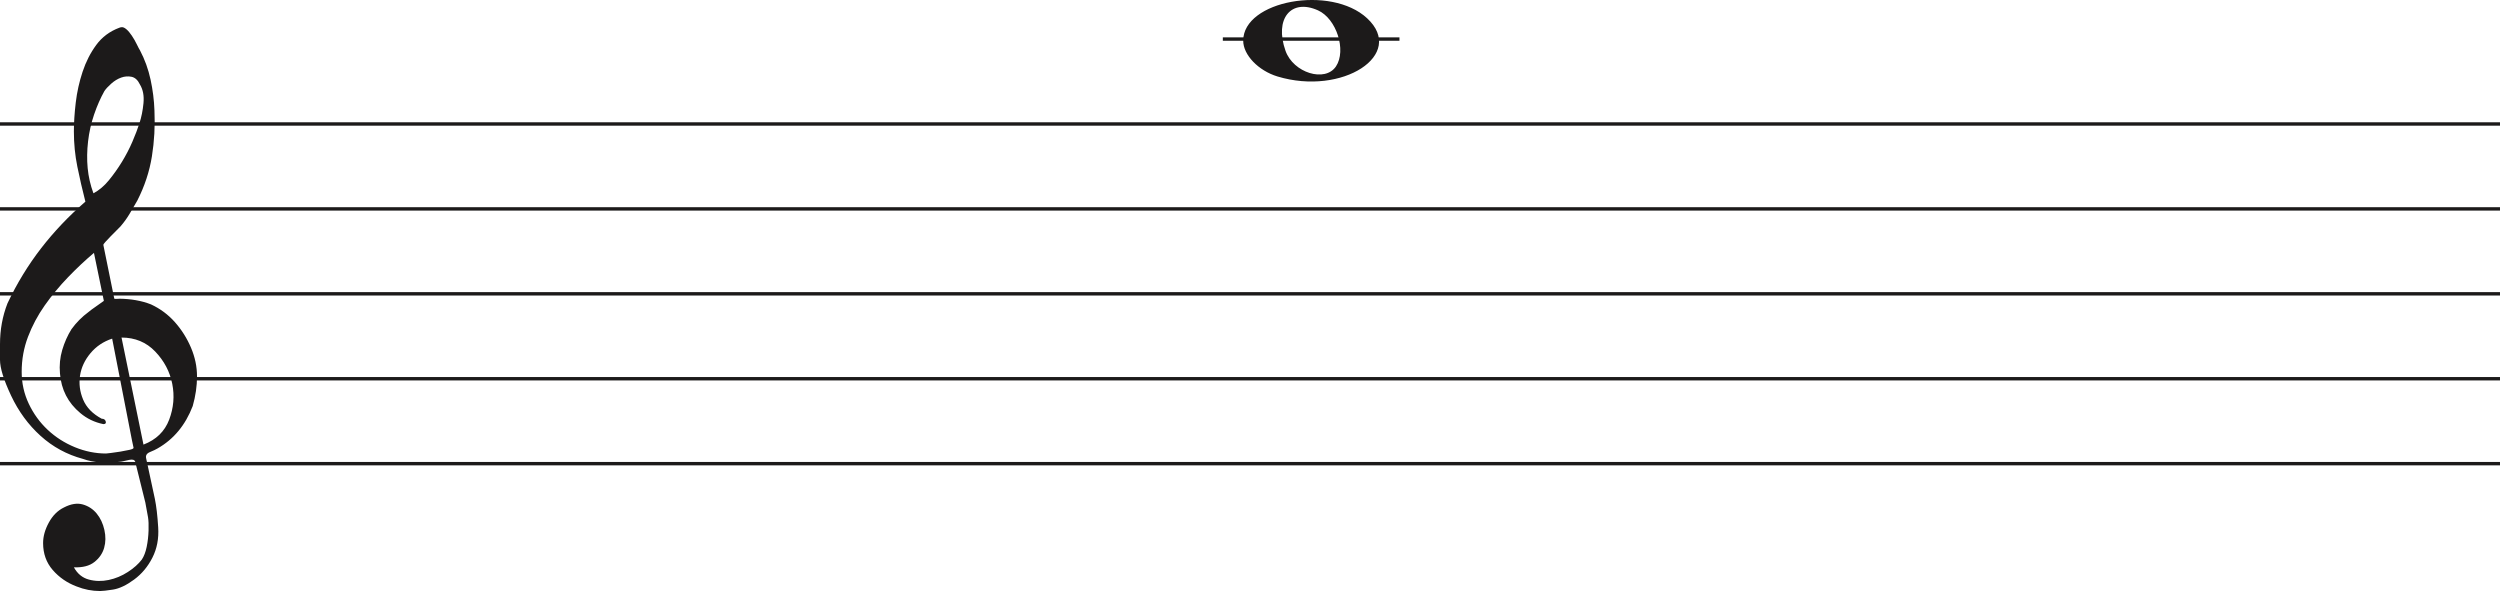
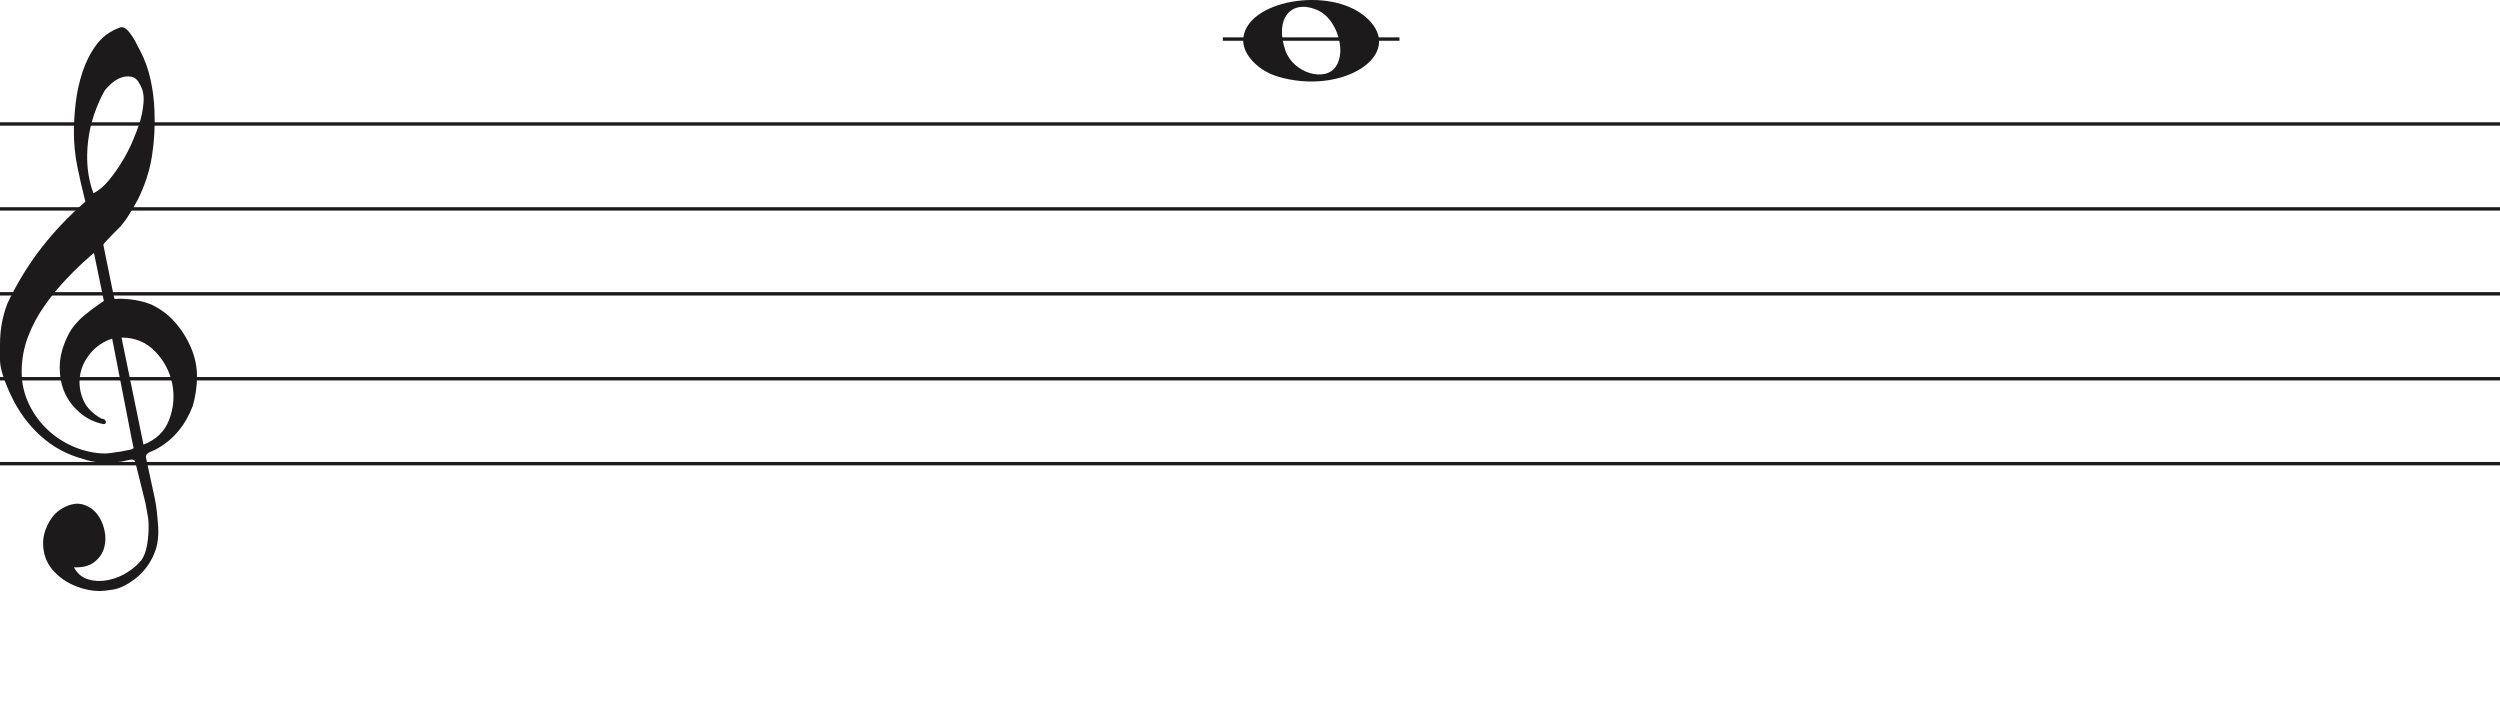
- <svg xmlns="http://www.w3.org/2000/svg" width="736" height="174" viewBox="0 0 736 174" fill="none">
+ <svg xmlns="http://www.w3.org/2000/svg" width="736" height="207" viewBox="0 0 736 207" fill="none">
  <line y1="36.5" x2="736" y2="36.5" stroke="#1C1A1A" />
  <line y1="61.5" x2="736" y2="61.5" stroke="#1C1A1A" />
  <line y1="86.5" x2="736" y2="86.5" stroke="#1C1A1A" />
  <line y1="111.5" x2="736" y2="111.5" stroke="#1C1A1A" />
  <line y1="136.5" x2="736" y2="136.5" stroke="#1C1A1A" />
  <line x1="360" y1="11.5" x2="412" y2="11.5" stroke="#1C1A1A" />
  <path d="M33.02 99.694C30.445 100.54 28.317 101.969 26.636 103.981C24.955 105.991 23.93 108.188 23.562 110.57C23.195 112.951 23.497 115.306 24.469 117.635C25.441 119.964 27.266 121.843 29.946 123.272C30.576 123.272 30.97 123.537 31.128 124.066C31.285 124.595 31.049 124.859 30.419 124.859C27.844 124.33 25.585 123.245 23.641 121.605C20.016 118.588 18.02 114.698 17.652 109.935C17.442 107.553 17.665 105.251 18.322 103.028C18.979 100.805 19.885 98.767 21.041 96.914C22.459 94.957 24.14 93.263 26.084 91.834C26.189 91.728 26.491 91.49 26.991 91.12C27.49 90.749 27.976 90.405 28.448 90.088C28.921 89.77 29.63 89.267 30.576 88.579L27.66 74.448C25.086 76.618 22.538 79.012 20.016 81.632C17.495 84.252 15.209 87.018 13.16 89.928C11.111 92.84 9.47 95.923 8.235 99.178C7 102.433 6.383 105.859 6.383 109.459C6.383 112.793 7.079 115.929 8.472 118.866C9.864 121.803 11.716 124.357 14.027 126.526C16.339 128.696 19.005 130.403 22.026 131.648C25.047 132.891 28.107 133.513 31.207 133.513C31.312 133.513 31.797 133.46 32.664 133.354C33.532 133.249 34.451 133.116 35.422 132.957C36.395 132.799 37.288 132.626 38.102 132.441C38.916 132.256 39.324 132.057 39.324 131.846L38.85 129.623C36.802 119.197 34.857 109.22 33.02 99.694ZM35.777 99.376L42.239 130.893C45.97 129.464 48.491 127.016 49.804 123.55C51.118 120.083 51.419 116.564 50.71 112.991C50.001 109.419 48.334 106.256 45.706 103.504C43.08 100.752 39.77 99.376 35.777 99.376ZM27.503 56.903C29.131 56.056 30.642 54.786 32.034 53.092C33.426 51.399 34.713 49.586 35.896 47.654C37.077 45.723 38.102 43.751 38.969 41.739C39.836 39.729 40.532 37.903 41.057 36.262C41.635 34.516 42.029 32.557 42.239 30.387C42.449 28.217 42.108 26.392 41.215 24.909C40.585 23.587 39.757 22.819 38.733 22.607C37.708 22.396 36.683 22.475 35.659 22.846C34.635 23.216 33.663 23.811 32.743 24.632C31.824 25.452 31.154 26.18 30.734 26.815C29.578 28.879 28.566 31.181 27.7 33.722C26.833 36.262 26.242 38.895 25.927 41.621C25.611 44.346 25.572 46.966 25.808 49.481C26.045 51.994 26.61 54.469 27.503 56.903ZM25.139 59.364C24.245 55.871 23.457 52.444 22.774 49.083C22.091 45.723 21.75 42.269 21.75 38.723C21.75 36.13 21.934 33.285 22.302 30.189C22.669 27.093 23.339 24.076 24.311 21.138C25.283 18.201 26.623 15.568 28.33 13.24C30.038 10.91 32.309 9.217 35.147 8.158C35.409 8.053 35.672 8 35.934 8C36.302 8 36.736 8.211 37.235 8.635C37.734 9.058 38.26 9.68 38.811 10.501C39.362 11.321 39.849 12.168 40.269 13.041C40.689 13.914 41.004 14.51 41.215 14.828C42.633 17.527 43.67 20.398 44.328 23.441C44.984 26.484 45.365 29.514 45.471 32.53C45.68 37.083 45.431 41.581 44.722 46.027C44.013 50.472 42.581 54.813 40.426 59.046C39.691 60.317 38.943 61.6 38.181 62.897C37.419 64.194 36.513 65.45 35.462 66.668C35.252 66.88 34.871 67.264 34.319 67.819C33.767 68.375 33.203 68.944 32.625 69.526C32.047 70.108 31.535 70.651 31.088 71.153C30.642 71.656 30.419 71.96 30.419 72.067L33.649 87.944C33.67 88.048 35.265 87.944 35.265 87.944C38.348 87.983 41.612 88.486 44.446 89.611C47.178 90.881 49.529 92.627 51.499 94.851C53.469 97.074 55.044 99.574 56.227 102.353C57.409 105.132 58 107.95 58 110.808C58 113.665 57.579 116.577 56.739 119.54C54.585 125.151 51.144 129.305 46.416 132.004C45.89 132.322 45.141 132.68 44.17 133.076C43.198 133.473 42.817 134.095 43.027 134.942C44.288 140.708 45.141 144.676 45.589 146.85C46.035 149.024 46.364 151.829 46.573 155.265C46.783 158.551 46.218 161.507 44.879 164.152C43.539 166.807 41.74 168.961 39.481 170.624C37.222 172.297 35.16 173.269 33.295 173.569C31.429 173.86 30.155 174 29.473 174C27.109 174 24.797 173.549 22.538 172.648C19.754 171.596 17.416 169.983 15.524 167.809C13.633 165.635 12.688 162.99 12.688 159.874C12.688 157.91 13.252 155.897 14.382 153.833C15.511 151.769 16.995 150.286 18.834 149.395C20.883 148.333 22.735 148.042 24.39 148.513C26.045 148.994 27.411 149.895 28.488 151.218C29.565 152.54 30.314 154.143 30.734 156.017C31.154 157.9 31.128 159.653 30.655 161.297C30.182 162.94 29.224 164.332 27.779 165.464C26.334 166.606 24.324 167.117 21.75 167.017C22.801 168.921 24.272 170.123 26.163 170.624C28.054 171.135 29.998 171.165 31.994 170.744C33.991 170.323 35.869 169.542 37.629 168.4C39.389 167.268 40.769 166.035 41.766 164.713C42.397 163.761 42.87 162.519 43.185 160.986C43.5 159.443 43.684 157.85 43.736 156.177C43.789 154.514 43.736 153.212 43.579 152.29C43.421 151.358 43.158 149.915 42.79 147.962C41.215 141.56 40.217 137.533 39.796 135.89C39.586 135.366 39.021 135.193 38.102 135.379C37.182 135.564 36.408 135.736 35.777 135.89C31.259 136.481 27.477 136.21 24.429 135.101C19.701 133.831 15.538 131.568 11.939 128.313C8.34 125.058 5.451 121.115 3.27 116.484C1.09 111.853 0 108.334 0 105.925C0 103.518 0 101.996 0 101.361C0 97.074 0.736 93.051 2.207 89.293C4.991 83.418 8.288 78.02 12.097 73.098C15.905 68.176 20.253 63.598 25.139 59.364Z" fill="#1C1A1A" />
  <path d="M376.097 22.515C370.453 20.805 366 16.161 366 11.984C366 0.16 391.813 -4.519 402.473 5.372C414 16.069 395.188 28.295 376.097 22.515H376.097ZM393.315 19.544C396.455 14.829 393.453 5.486 388.013 3.048C380.025 -0.533 375.129 5.569 378.456 14.959C380.757 21.453 390.119 24.343 393.315 19.544Z" fill="#1C1A1A" />
</svg>
